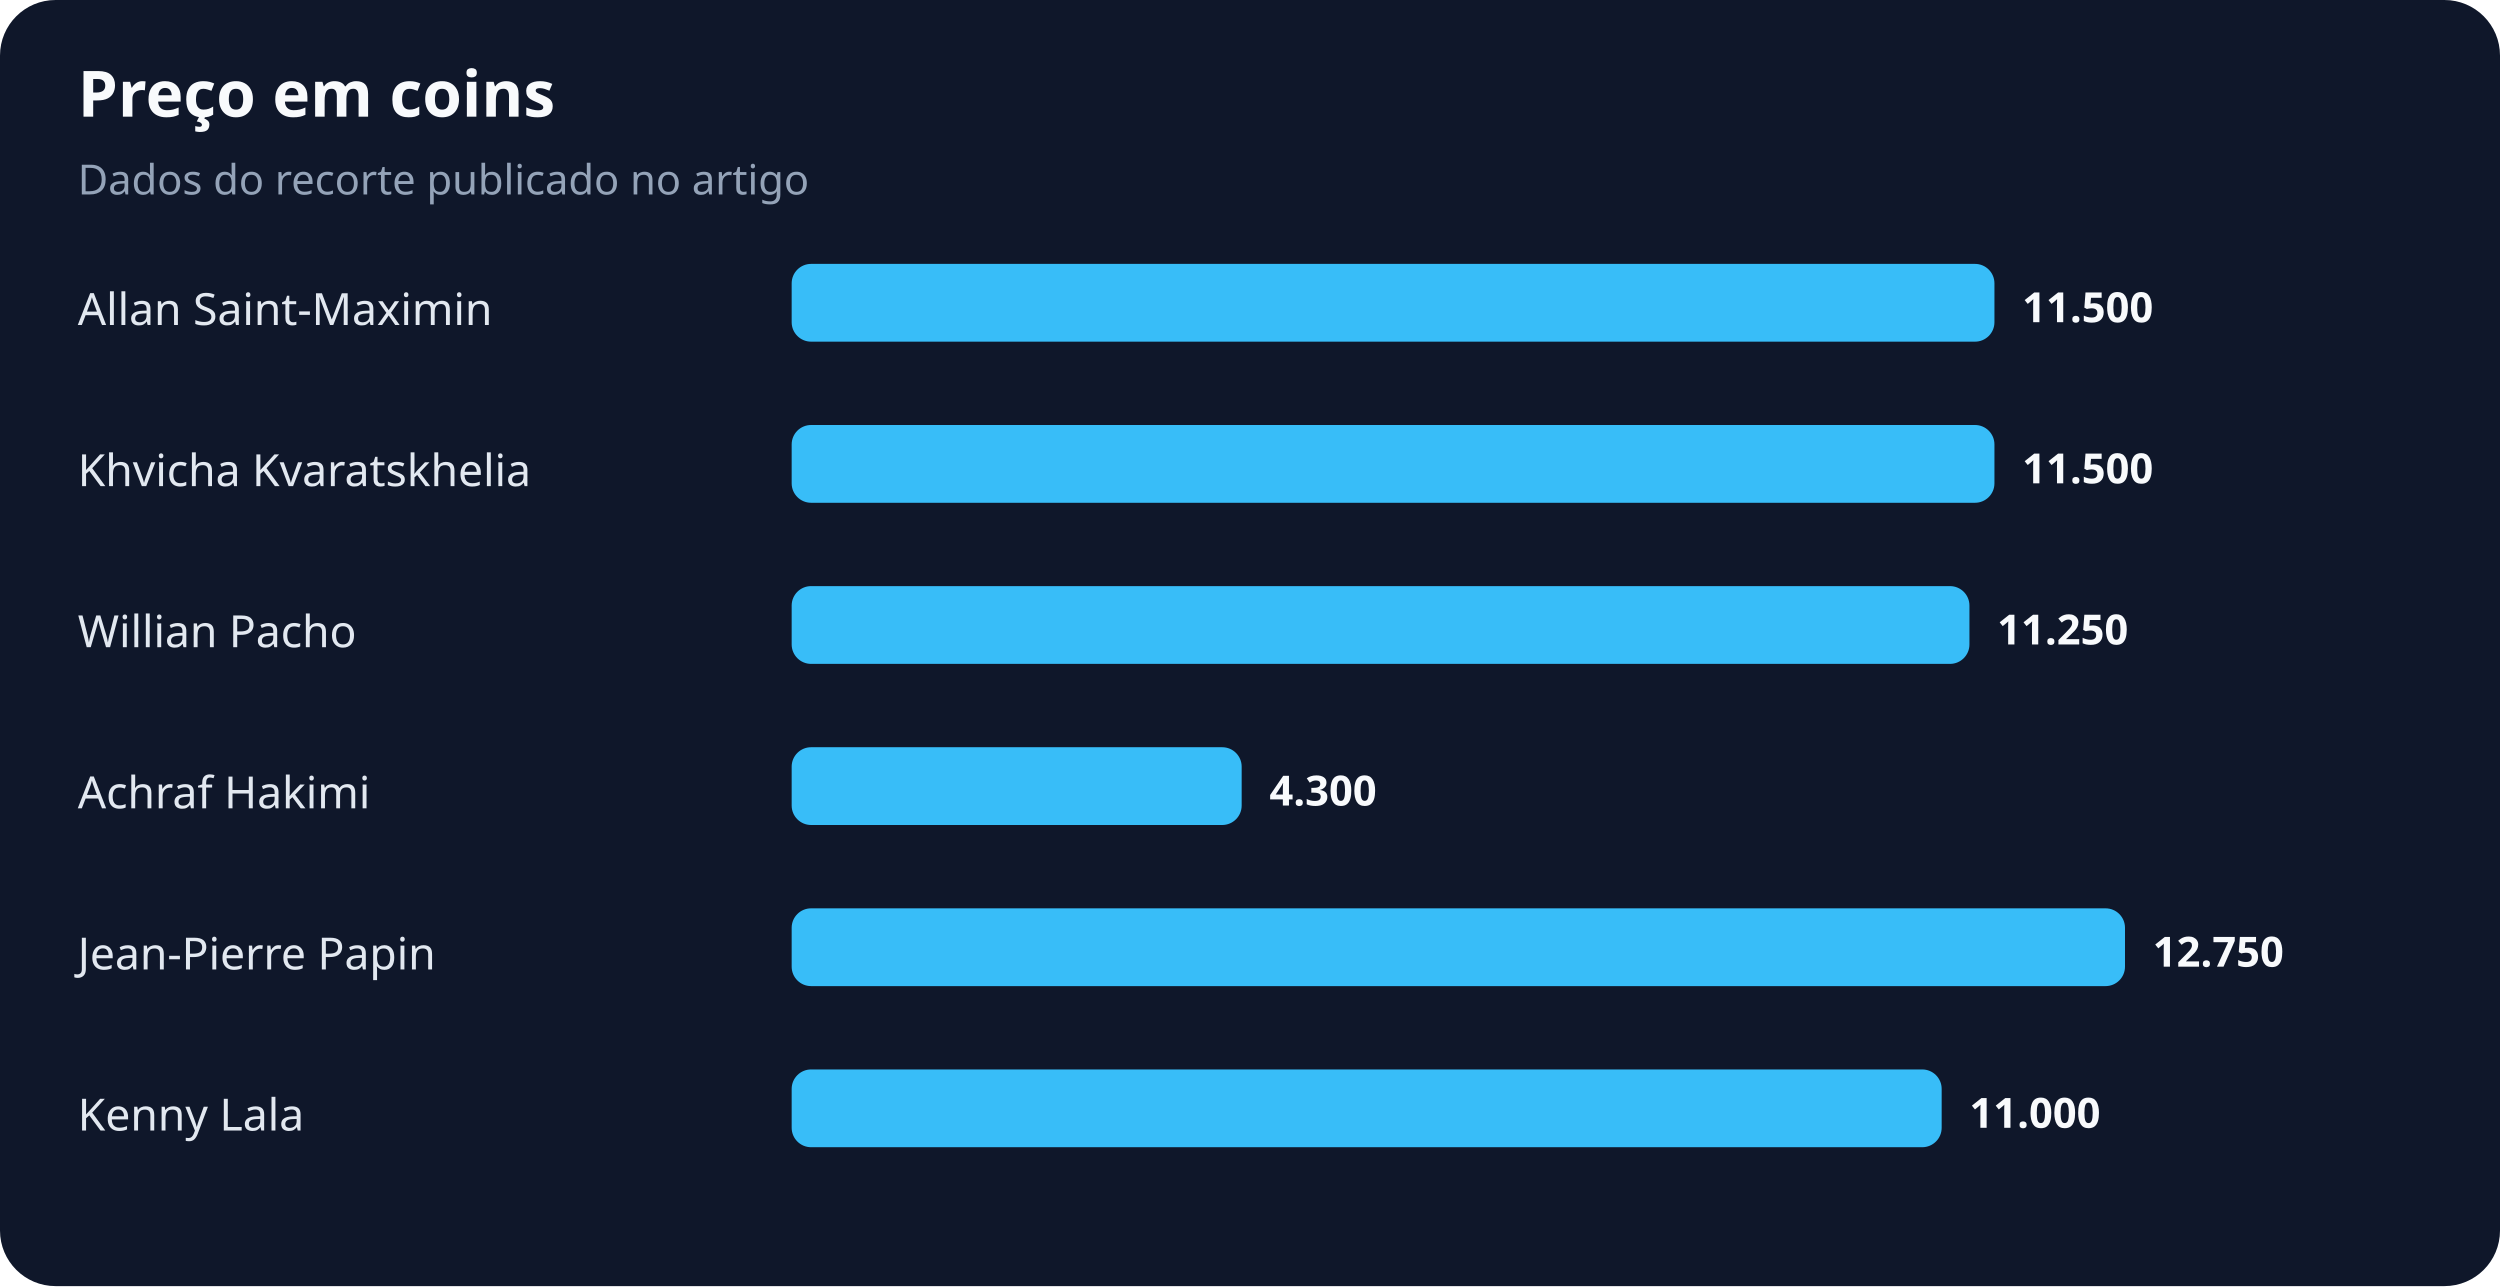
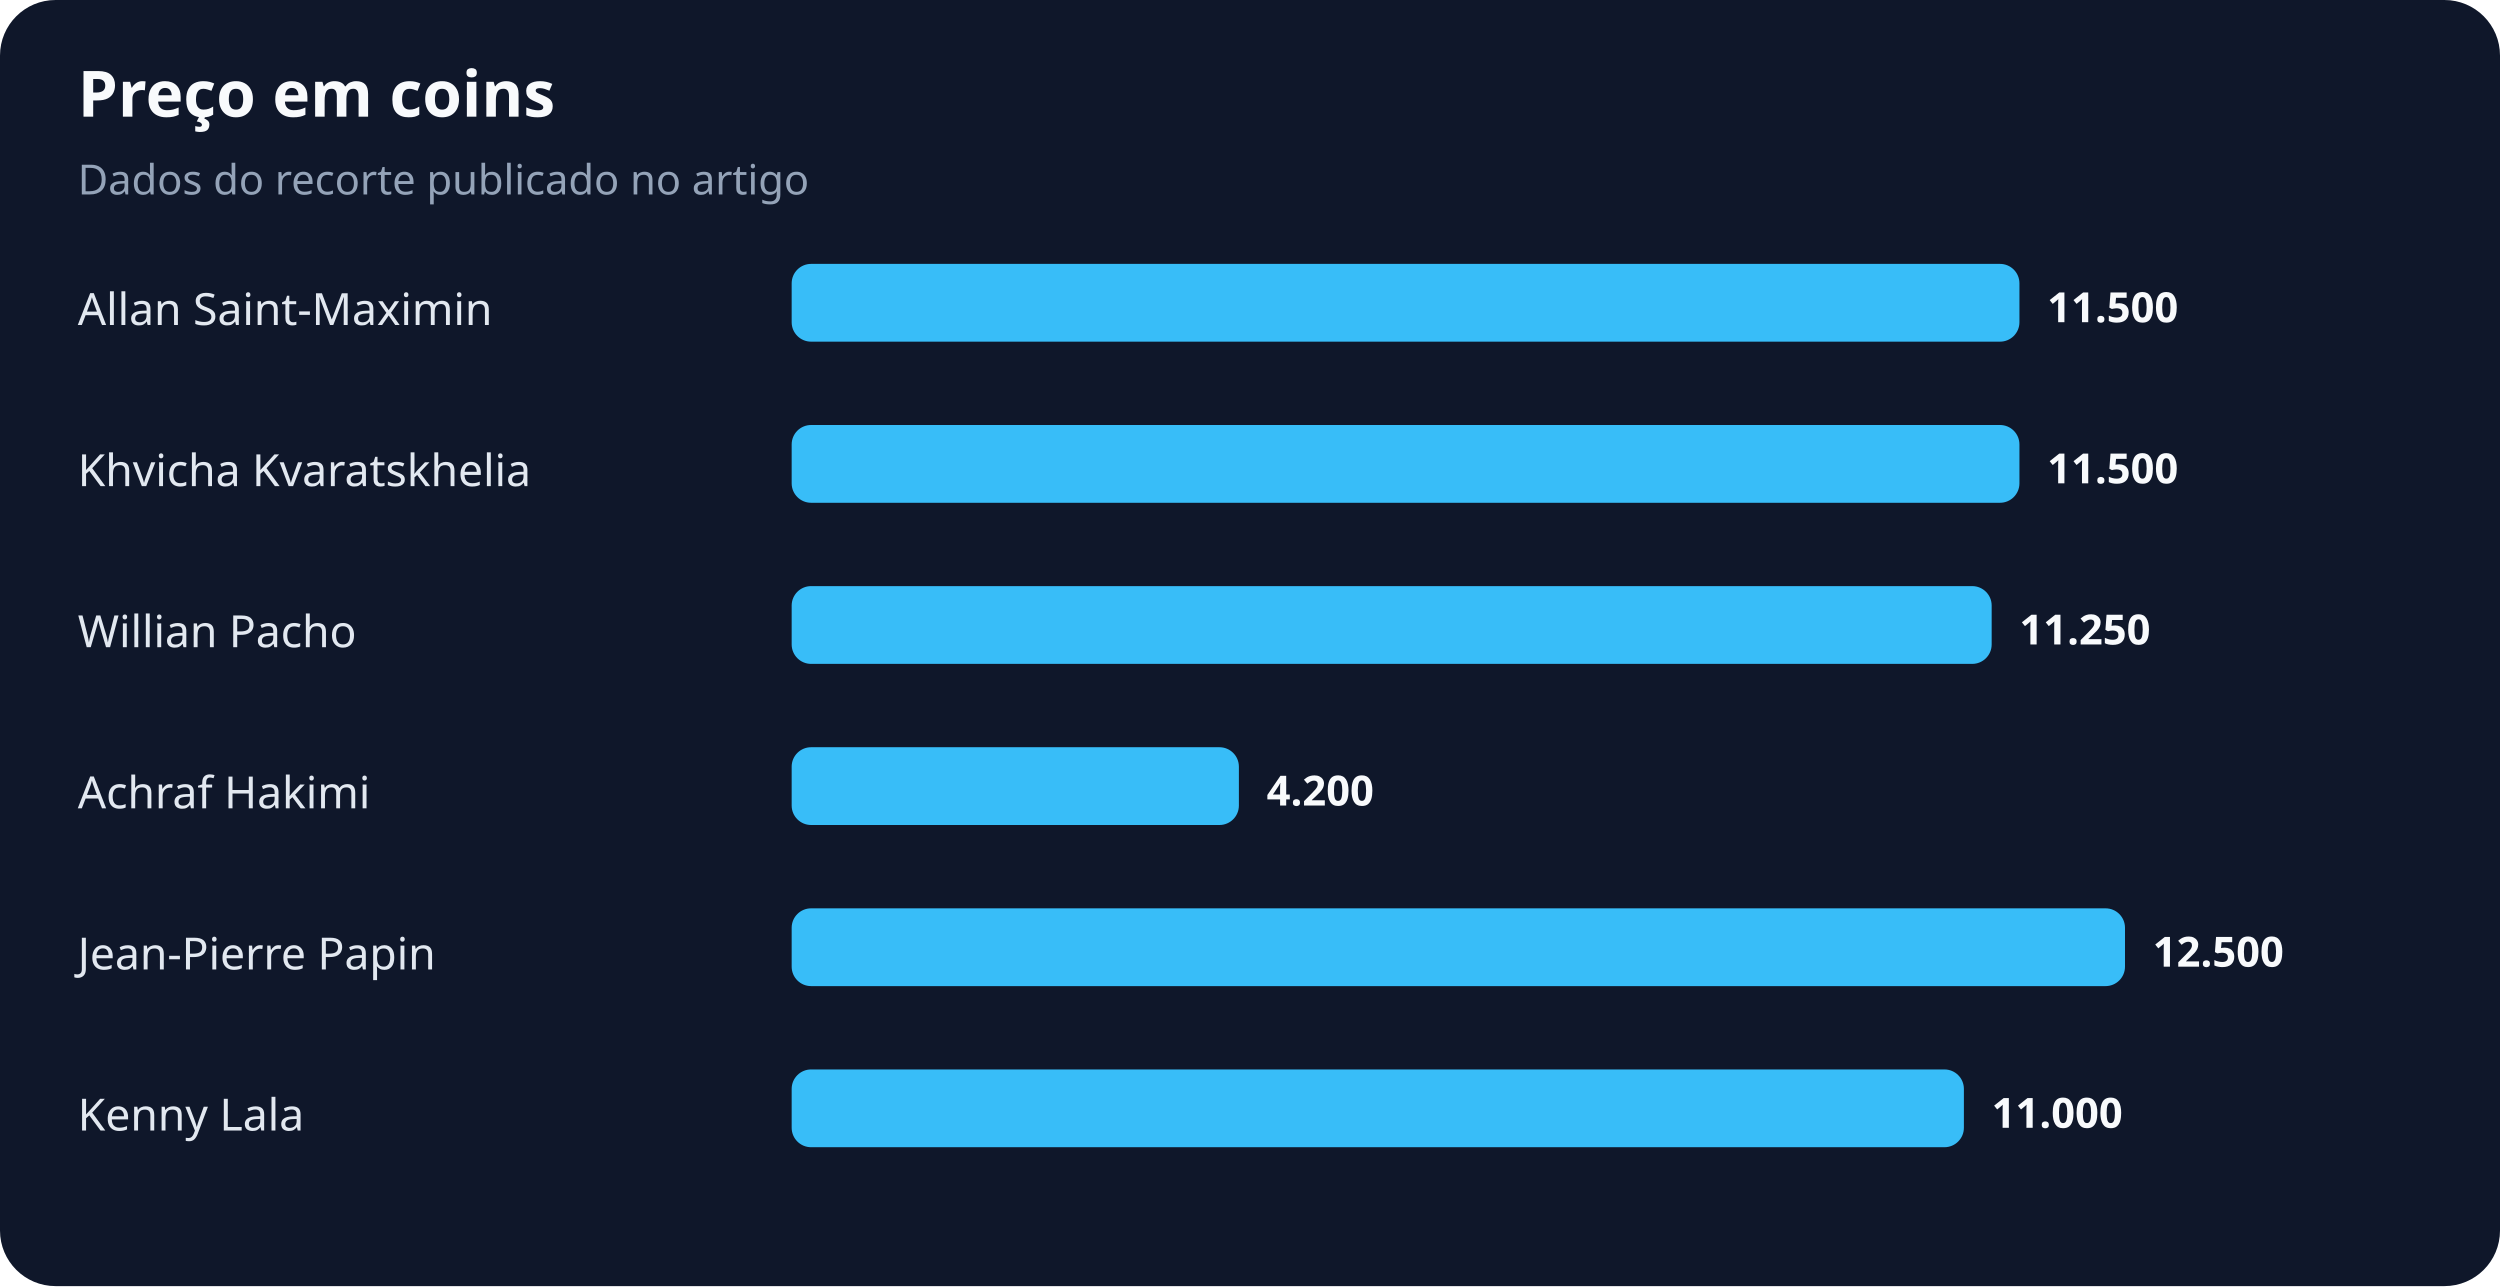
<svg xmlns="http://www.w3.org/2000/svg" width="900" height="463" viewBox="0 0 900 463" role="img" aria-labelledby="title desc">
  <rect width="100%" height="100%" rx="20" fill="#0f172a" />
  <text x="28" y="42" fill="#f8fafc" font-family="system-ui,sans-serif" font-size="23" font-weight="700">Preço em coins</text>
  <text x="28" y="70" fill="#94a3b8" font-family="system-ui,sans-serif" font-size="15">Dados do recorte publicado no artigo</text>
  <text x="28" y="117" fill="#e2e8f0" font-family="system-ui,sans-serif" font-size="16">Allan Saint-Maximin</text>
-   <rect x="285" y="95" width="433" height="28" rx="7" fill="#38bdf8" />
-   <text x="728" y="116" fill="#f8fafc" font-family="system-ui,sans-serif" font-size="15" font-weight="700">11.500</text>
+   <rect x="285" y="95" width="442" height="28" rx="7" fill="#38bdf8" />
+   <text x="737" y="116" fill="#f8fafc" font-family="system-ui,sans-serif" font-size="15" font-weight="700">11.500</text>
  <text x="28" y="175" fill="#e2e8f0" font-family="system-ui,sans-serif" font-size="16">Khvicha Kvaratskhelia</text>
-   <rect x="285" y="153" width="433" height="28" rx="7" fill="#38bdf8" />
-   <text x="728" y="174" fill="#f8fafc" font-family="system-ui,sans-serif" font-size="15" font-weight="700">11.500</text>
+   <rect x="285" y="153" width="442" height="28" rx="7" fill="#38bdf8" />
+   <text x="737" y="174" fill="#f8fafc" font-family="system-ui,sans-serif" font-size="15" font-weight="700">11.500</text>
  <text x="28" y="233" fill="#e2e8f0" font-family="system-ui,sans-serif" font-size="16">Willian Pacho</text>
-   <rect x="285" y="211" width="424" height="28" rx="7" fill="#38bdf8" />
-   <text x="719" y="232" fill="#f8fafc" font-family="system-ui,sans-serif" font-size="15" font-weight="700">11.250</text>
+   <rect x="285" y="211" width="432" height="28" rx="7" fill="#38bdf8" />
+   <text x="727" y="232" fill="#f8fafc" font-family="system-ui,sans-serif" font-size="15" font-weight="700">11.250</text>
  <text x="28" y="291" fill="#e2e8f0" font-family="system-ui,sans-serif" font-size="16">Achraf Hakimi</text>
-   <rect x="285" y="269" width="162" height="28" rx="7" fill="#38bdf8" />
-   <text x="457" y="290" fill="#f8fafc" font-family="system-ui,sans-serif" font-size="15" font-weight="700">4.300</text>
+   <rect x="285" y="269" width="161" height="28" rx="7" fill="#38bdf8" />
+   <text x="456" y="290" fill="#f8fafc" font-family="system-ui,sans-serif" font-size="15" font-weight="700">4.200</text>
  <text x="28" y="349" fill="#e2e8f0" font-family="system-ui,sans-serif" font-size="16">Jean-Pierre Papin</text>
  <rect x="285" y="327" width="480" height="28" rx="7" fill="#38bdf8" />
-   <text x="775" y="348" fill="#f8fafc" font-family="system-ui,sans-serif" font-size="15" font-weight="700">12.750</text>
+   <text x="775" y="348" fill="#f8fafc" font-family="system-ui,sans-serif" font-size="15" font-weight="700">12.500</text>
  <text x="28" y="407" fill="#e2e8f0" font-family="system-ui,sans-serif" font-size="16">Kenny Lala</text>
-   <rect x="285" y="385" width="414" height="28" rx="7" fill="#38bdf8" />
-   <text x="709" y="406" fill="#f8fafc" font-family="system-ui,sans-serif" font-size="15" font-weight="700">11.000</text>
+   <rect x="285" y="385" width="422" height="28" rx="7" fill="#38bdf8" />
+   <text x="717" y="406" fill="#f8fafc" font-family="system-ui,sans-serif" font-size="15" font-weight="700">11.000</text>
</svg>
